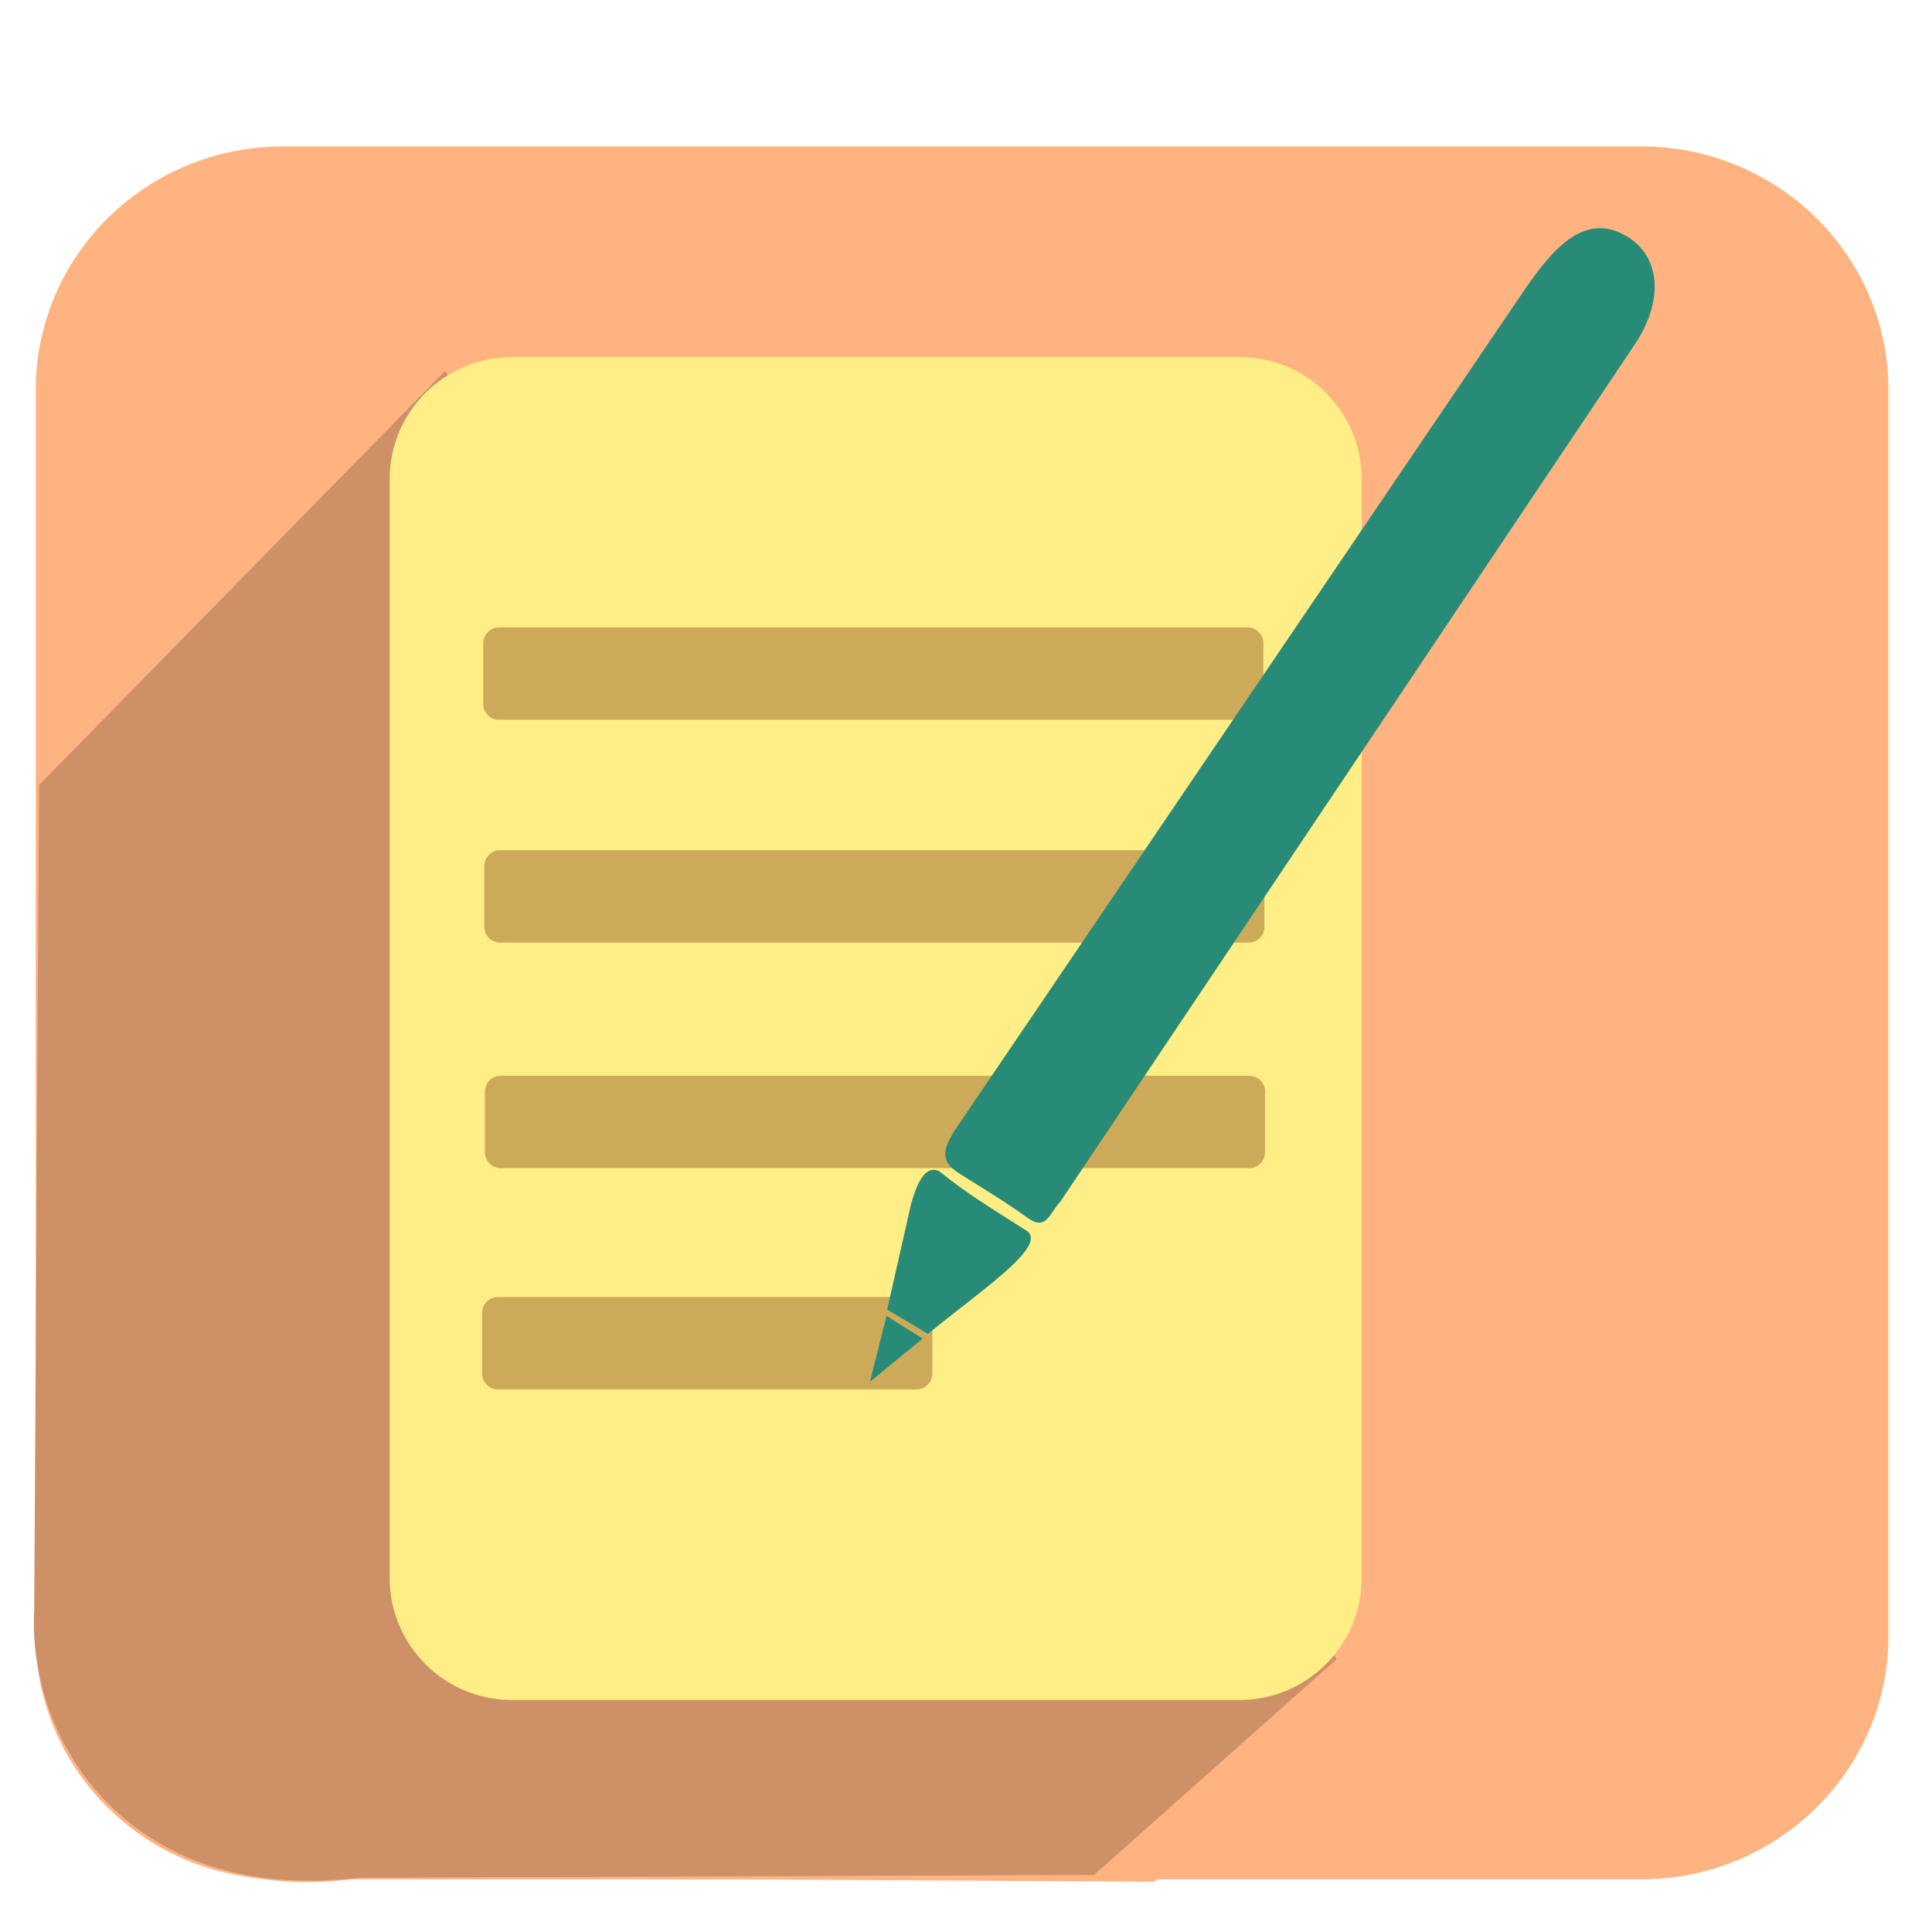
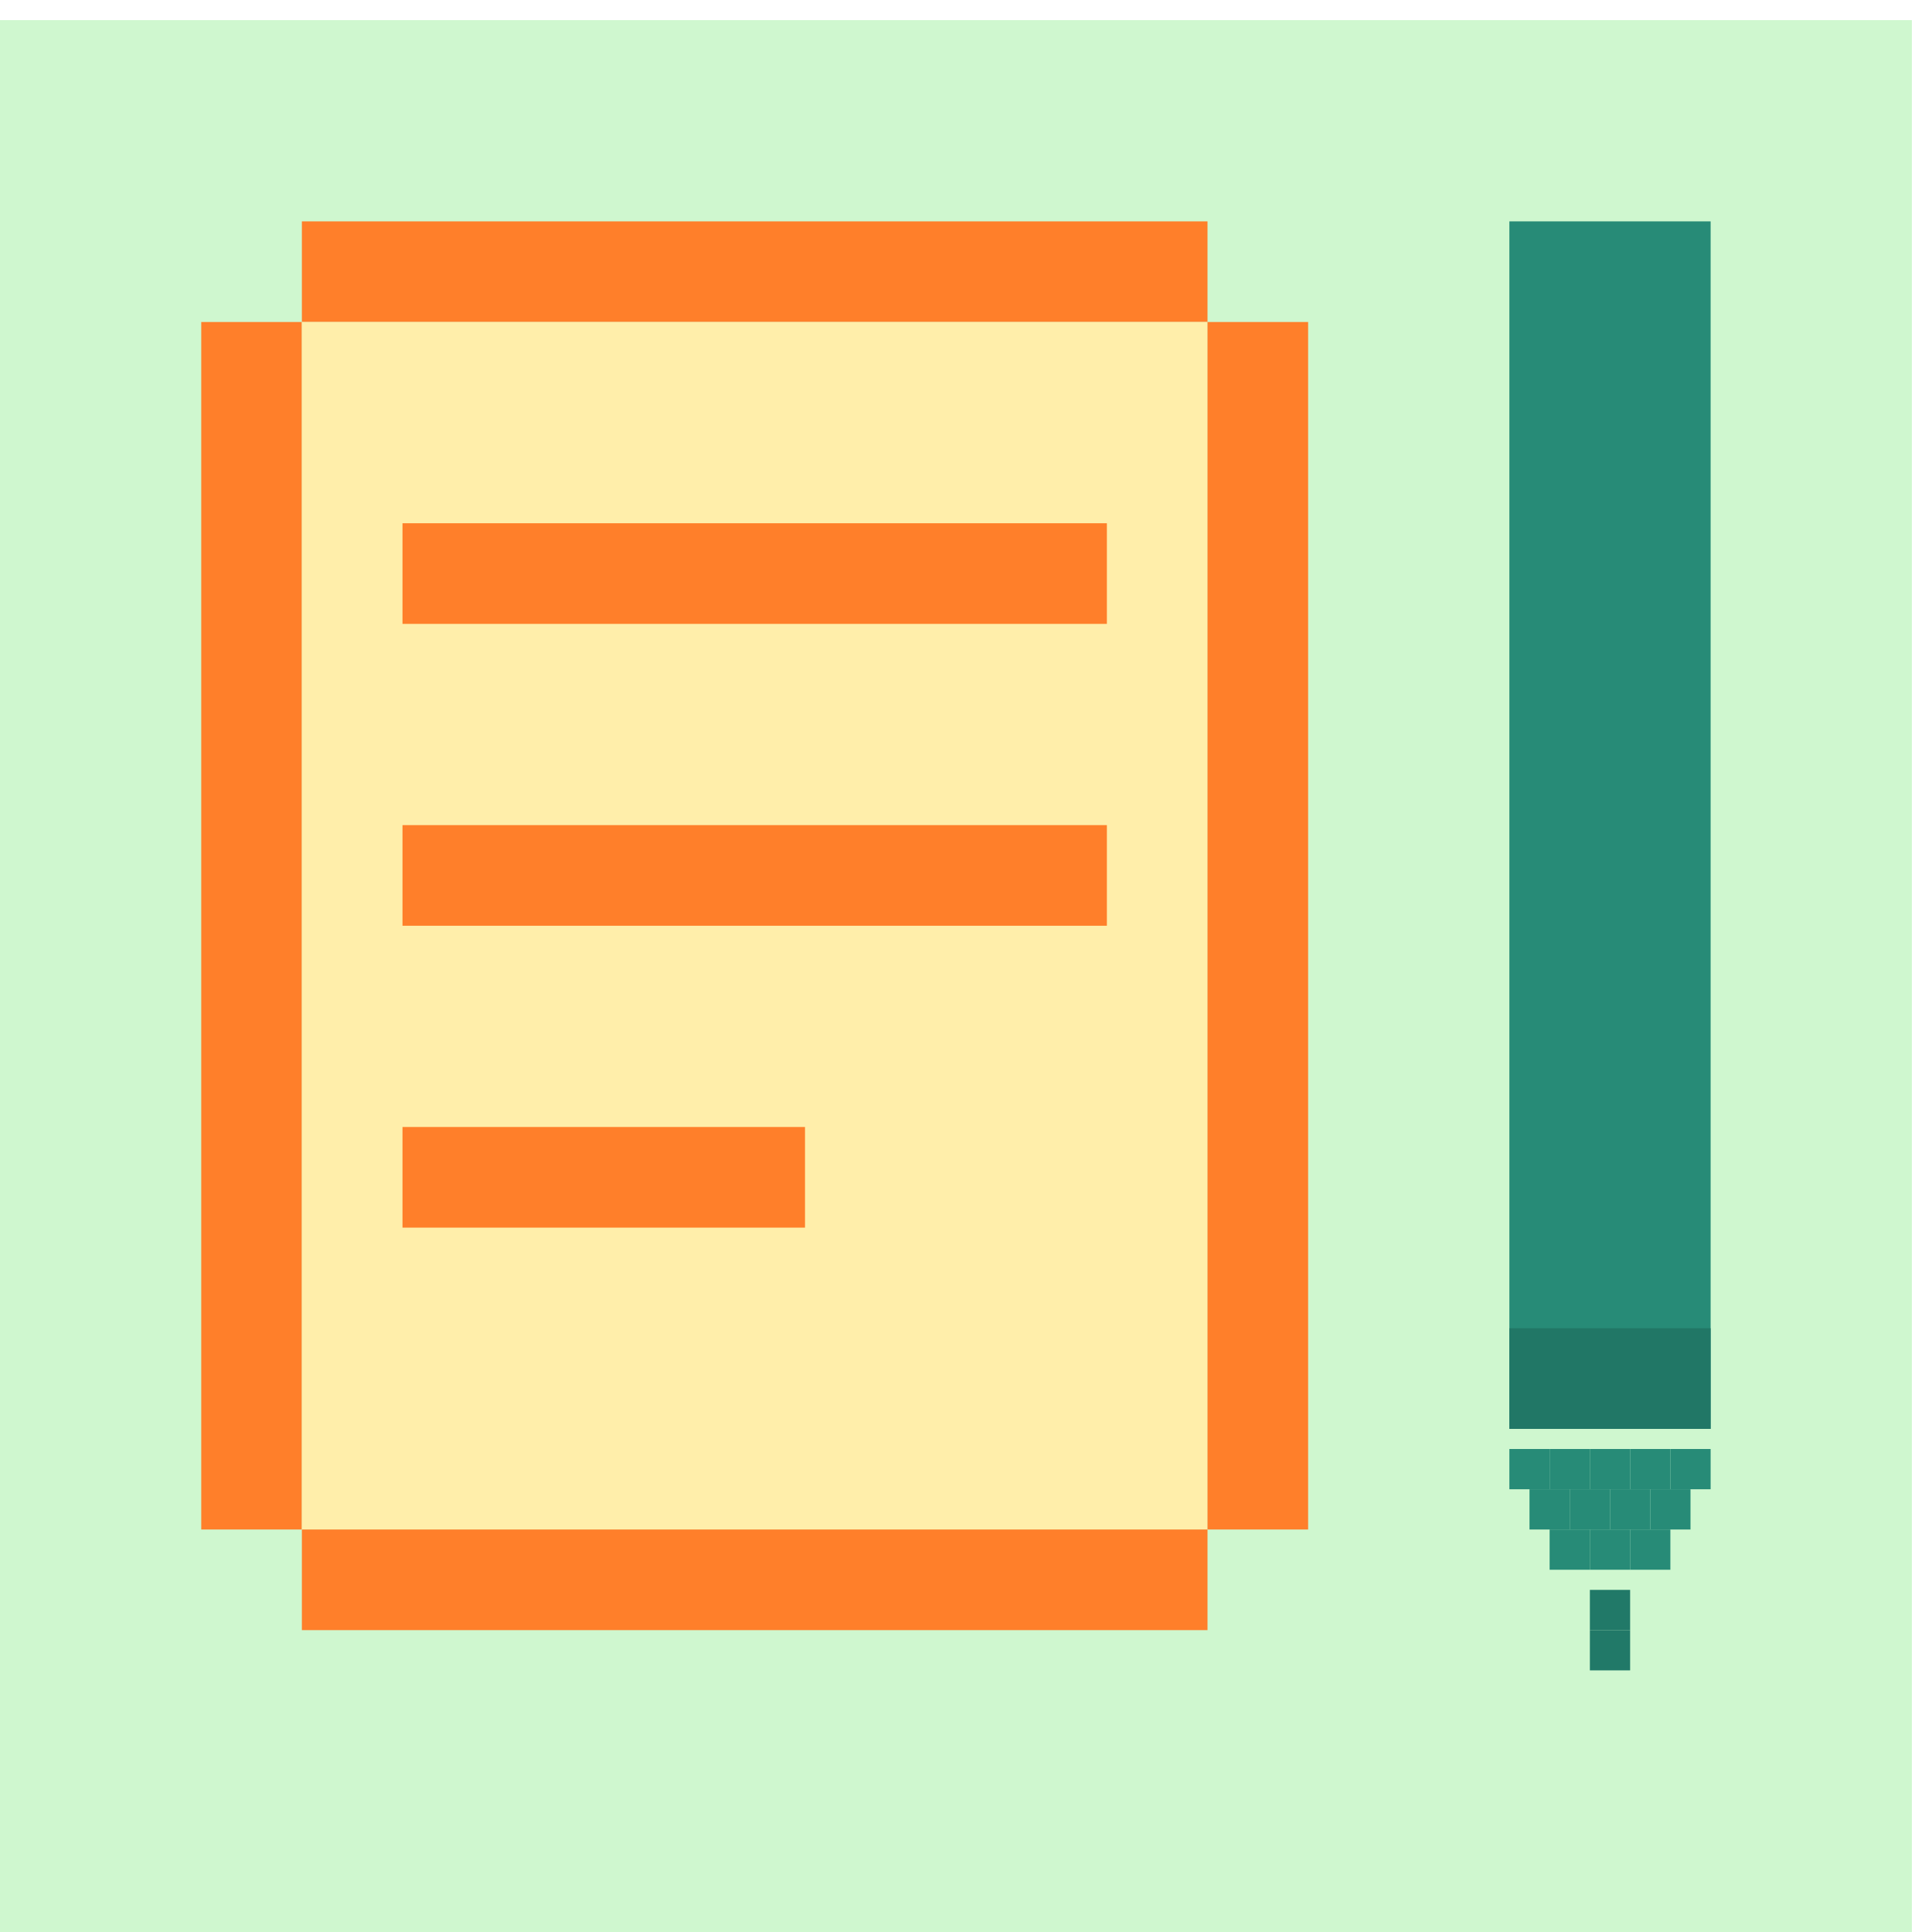
- <svg xmlns="http://www.w3.org/2000/svg" height="60" id="svg1" version="1.0" width="60" x="0" y="0">
+ <svg xmlns="http://www.w3.org/2000/svg" height="96" id="svg1" version="1.0" width="96" x="0" y="0">
  <defs id="defs3" />
-   <g id="g4731-2-8-0-6-5-9-5-53" transform="matrix(1.156396,0,0,1.138076,-1709.134,-717.2859)" style="fill:#ffb380;fill-opacity:1">
-     <rect ry="6.644" y="634.257" x="1478.943" height="47.289" width="49.756" id="rect8672-0-7-2-8-5-0-6-7-8-2-7" style="fill:#ffb380;fill-opacity:1;stroke:none" />
-     <path id="path8893-0-6-8-0-3-0-6-7-4-19" d="m 1490.789,641.915 -11.763,13.293 -0.033,19.312 c -0.205,3.71 2.926,7.899 8.868,6.968 l 21.122,0.122 7.852,-6.825 -5.537,-13.378 z" style="fill:#ffb380;fill-opacity:1;stroke:none" />
-     <g transform="matrix(0.5051827,0,0,0.5051827,778.3485,376.8702)" id="g4705-2-2-3-8-9-2-1-5" style="fill:#ffb380;fill-opacity:1">
-       <g id="g4680-9-4-0-2-9-6-5-5" style="fill:#ffb380;fill-opacity:1">
-         <g transform="matrix(0.2214558,0,0,0.2292037,1398.898,523.2785)" id="Capa_x0020_1-3-8-1-9-6-6-6-1" style="fill:#ffb380;fill-opacity:1;fill-rule:evenodd">
-           <path style="fill:#ffb380;fill-opacity:1" id="path10-6-1-2-7-29-3-9-7" d="m 90.727,5.103 89.656,0 1.959,98.226 102.383,1.615 0,181.938 c 0,4.615 0.501,6.544 -6.712,6.544 l -214.617,0 c -9.906,0 -14.944,0.67 -14.944,-9.038 l 0,-259.442 c 0,-16.699 -2.271,-19.843 7.317,-19.843 z" class="fil0" />
-           <path style="fill:#ffb380;fill-opacity:1" id="path12-2-8-7-6-8-3-1-3" d="m 181.115,5.851 103.411,99.197 -0.05,-9.948 -95.771,-89.996 -8.347,0 z" class="fil1" />
-         </g>
-         <path transform="translate(0,284.3622)" id="path4678-4-9-4-3-6-0-0-2" d="m 1438.686,240.104 0.609,22.523 22.523,0.365 z" style="fill:#ffb380;fill-opacity:1;stroke:none" />
-       </g>
-     </g>
-   </g>
-   <path style="fill:#cd9067;fill-opacity:1;stroke:none" d="M 13.82,11.522 1.214,24.379 1.063,49.961 c -0.238,4.137 2.988,9.198 10.057,8.354 l 22.856,-0.086 7.538,-6.705 z" id="path8893-0-6-5-3-2-0-4-2-7-5" />
-   <rect style="fill:#ffee86;fill-opacity:1;stroke:none" id="rect4767-3" width="30.187" height="41.706" x="12.102" y="11.089" ry="3.795" />
-   <rect style="fill:#834419;fill-opacity:0.402;stroke:none" id="rect4867-8" width="24.229" height="2.87" x="15.007" y="19.484" ry="0.492" />
-   <rect style="fill:#834419;fill-opacity:0.402;stroke:none" id="rect4867-9-4" width="24.229" height="2.87" x="15.04" y="26.404" ry="0.492" />
-   <rect style="fill:#834419;fill-opacity:0.402;stroke:none" id="rect4867-4-7" width="24.229" height="2.87" x="15.059" y="33.409" ry="0.492" />
-   <rect style="fill:#834419;fill-opacity:0.402;stroke:none" id="rect4867-9-7-1" width="13.985" height="2.87" x="14.971" y="40.28" ry="0.492" />
-   <g id="g4860-1" transform="matrix(0.1653199,-0.2478202,0.2478202,0.1653199,-344.5764,-174.8049)" style="fill:#278b77;fill-opacity:1">
-     <path id="rect3888-32-5-8-2" d="m 111.048,1436.051 105.083,0.78 c 5.469,0.041 10.996,0.45 11.248,5.821 0.19,4.058 -3.437,6.916 -8.906,6.904 l -107.589,-0.222 c -1.766,-0.288 -3.404,0.529 -3.293,-2.012 0.104,-2.389 -0.044,-6.055 -0.104,-8.277 -0.057,-2.115 0.594,-2.94 3.562,-2.994 z" style="fill:#278b77;fill-opacity:1;stroke:none" />
-     <path id="path3899-53-3-2-7-9" d="m 91.51,1440.558 10.573,-4.048 c 1.981,-0.622 4.155,-1.097 4.444,0.546 -0.361,3.778 -0.195,6.442 -0.123,10.734 0.402,2.789 -5.266,0.765 -11.496,-1.284 -1.087,-0.357 -2.145,-0.695 -3.147,-1.008 z" style="fill:#278b77;fill-opacity:1;stroke:none" />
-     <path id="path3899-5-1-4-0-2-4" d="m 91.044,1445.318 -6.784,-2.076 6.664,-2.372 z" style="fill:#278b77;fill-opacity:1;stroke:none" />
-   </g>
+   <rect style="fill:#cff7cf;fill-opacity:1;stroke:none;display:inline" id="rect4180" width="95" height="95" x="0" y="1" ry="0" />
+   <rect style="fill:#278b77;fill-opacity:1;stroke:none" id="rect3268" width="10" height="60" x="75" y="11" />
+   <rect style="fill:#278b77;fill-opacity:1;stroke:none" id="rect3270" width="2" height="2" x="75" y="72" />
+   <rect style="fill:#278b77;fill-opacity:1;stroke:none" id="rect3270-3" width="2" height="2" x="77" y="72" />
+   <rect style="fill:#278b77;fill-opacity:1;stroke:none" id="rect3270-9" width="2" height="2" x="79" y="72" />
+   <rect style="fill:#278b77;fill-opacity:1;stroke:none" id="rect3270-4" width="2" height="2" x="81" y="72" />
+   <rect style="fill:#278b77;fill-opacity:1;stroke:none" id="rect3270-30" width="2" height="2" x="83" y="72" />
+   <rect style="fill:#278b77;fill-opacity:1;stroke:none" id="rect3270-1" width="2" height="2" x="76" y="74" />
+   <rect style="fill:#278b77;fill-opacity:1;stroke:none" id="rect3270-6" width="2" height="2" x="78" y="74" />
+   <rect style="fill:#278b77;fill-opacity:1;stroke:none" id="rect3270-306" width="2" height="2" x="80" y="74" />
+   <rect style="fill:#278b77;fill-opacity:1;stroke:none" id="rect3270-13" width="2" height="2" x="82" y="74" />
+   <rect style="fill:#278b77;fill-opacity:1;stroke:none" id="rect3270-2" width="2" height="2" x="77" y="76" />
+   <rect style="fill:#278b77;fill-opacity:1;stroke:none" id="rect3270-10" width="2" height="2" x="79" y="76" />
+   <rect style="fill:#278b77;fill-opacity:1;stroke:none" id="rect3270-5" width="2" height="2" x="81" y="76" />
+   <rect style="fill:#217968;fill-opacity:1;stroke:none" id="rect3270-0" width="2" height="2" x="79" y="79" />
+   <rect style="fill:#217968;fill-opacity:1;stroke:none" id="rect3270-100" width="2" height="2" x="79" y="81" />
+   <rect style="fill:#ff7f2a;fill-opacity:1;stroke:none" id="rect3381" width="5" height="60" x="10" y="16" />
+   <rect style="fill:#ff7f2a;fill-opacity:1;stroke:none" id="rect3381-5" width="45" height="5" x="15" y="11" />
+   <rect style="fill:#ffeeaa;fill-opacity:1;stroke:none" id="rect3005" width="45" height="60" x="15" y="16" />
+   <rect style="fill:#ff7f2a;fill-opacity:1;stroke:none" id="rect3381-8" width="5" height="60" x="60" y="16" />
+   <rect style="fill:#ff7f2a;fill-opacity:1;stroke:none" id="rect3381-83" width="45" height="5" x="15" y="76" />
+   <rect style="fill:#ff7f2a;fill-opacity:1;stroke:none" id="rect3381-5-2" width="35" height="5" x="20" y="26" />
+   <rect style="fill:#ff7f2a;fill-opacity:1;stroke:none" id="rect3381-5-2-4" width="35" height="5" x="20" y="41" />
+   <rect style="fill:#ff7f2a;fill-opacity:1;stroke:none" id="rect3381-5-2-45" width="20" height="5" x="20" y="56" />
+   <rect style="fill:#217766;fill-opacity:1;stroke:none" id="rect3007" width="10" height="5" x="75" y="66" />
</svg>
